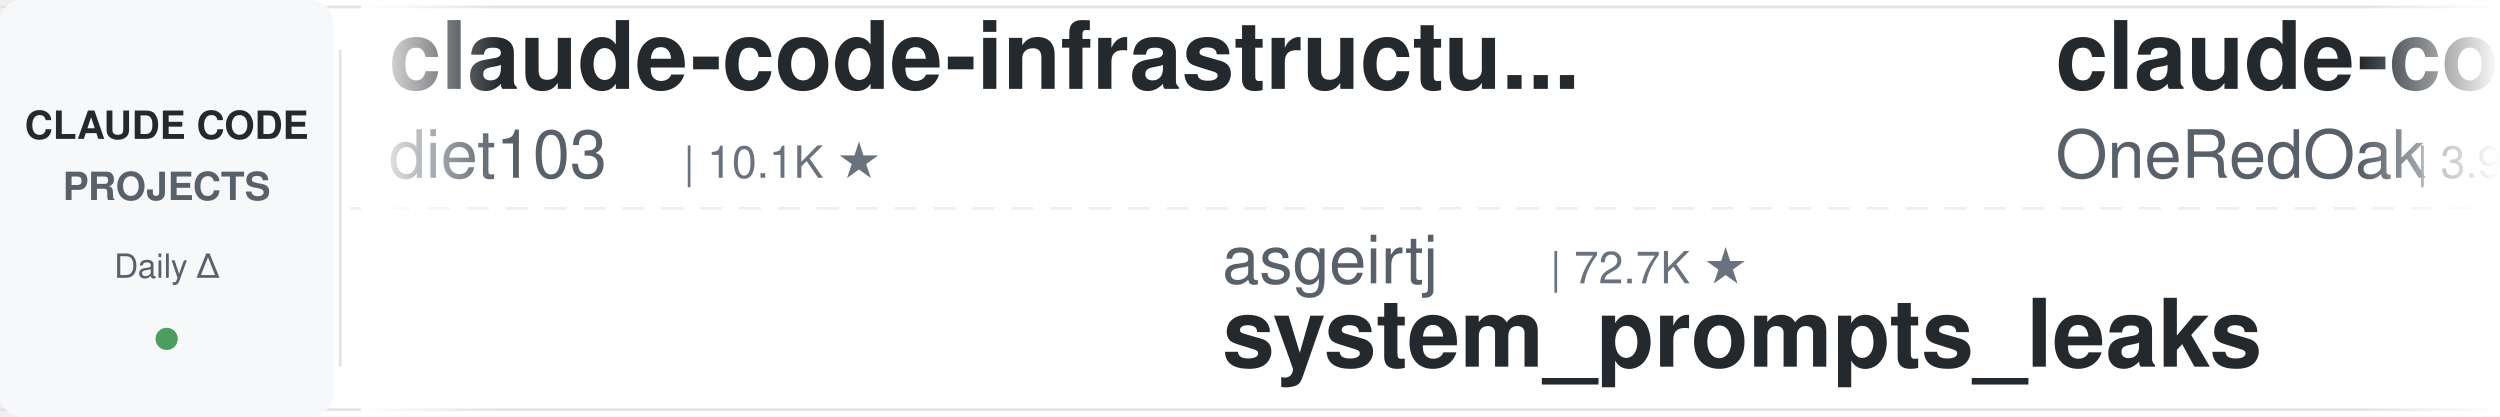
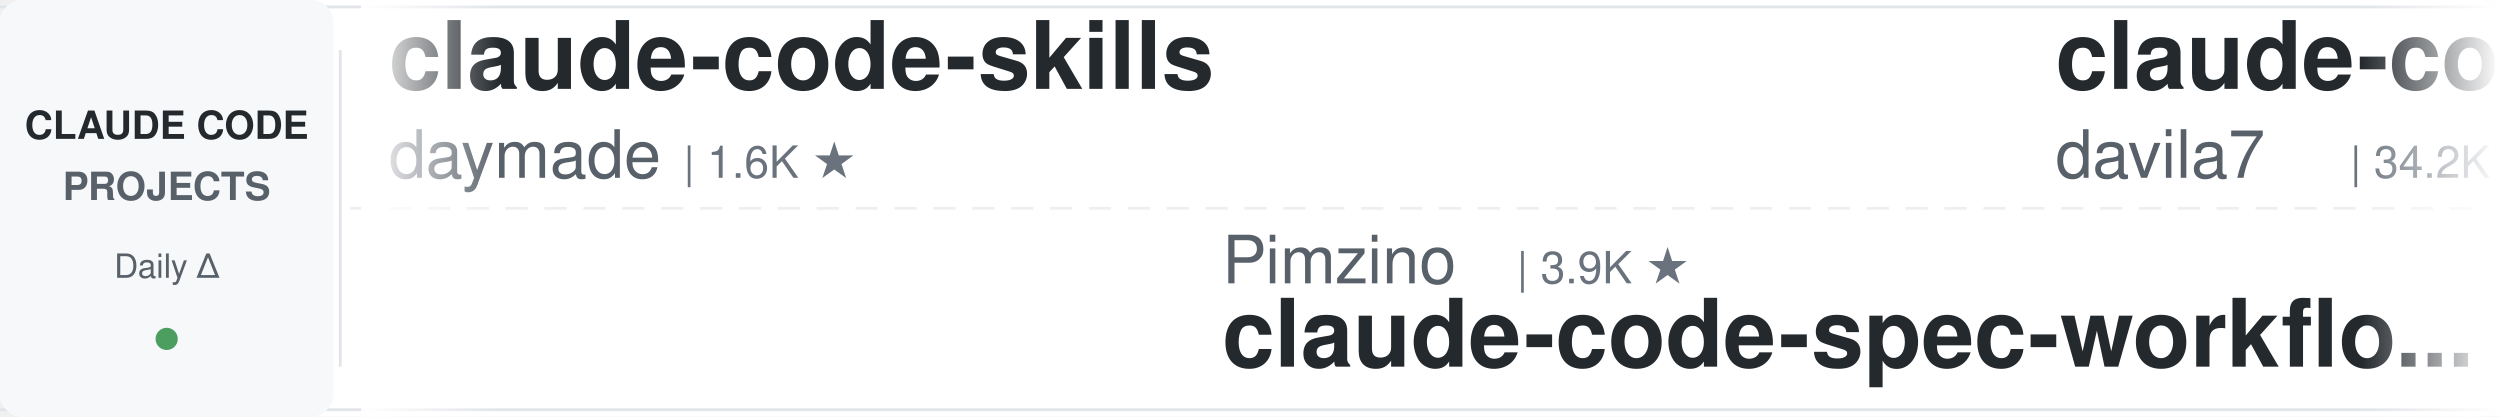
<svg xmlns="http://www.w3.org/2000/svg" width="900" height="150">
  <defs>
    <linearGradient id="leftFade" x1="0%" y1="0%" x2="100%" y2="0%">
      <stop offset="0%" style="stop-color:#ffffff;stop-opacity:1" />
      <stop offset="100%" style="stop-color:#ffffff;stop-opacity:0" />
    </linearGradient>
    <linearGradient id="rightFade" x1="0%" y1="0%" x2="100%" y2="0%">
      <stop offset="0%" style="stop-color:#ffffff;stop-opacity:0" />
      <stop offset="100%" style="stop-color:#ffffff;stop-opacity:1" />
    </linearGradient>
  </defs>
  <rect width="900" height="150" fill="#ffffff" rx="8" />
  <rect x="0" y="2" width="900" height="1" fill="#e1e4e8" />
  <rect x="0" y="147" width="900" height="1" fill="#e1e4e8" />
  <line x1="0" y1="75" x2="900" y2="75" stroke="#e1e4e8" stroke-width="1" stroke-dasharray="8 6" opacity="0.6" />
  <rect x="0" y="0" width="120" height="150" fill="#f6f8fa" rx="8" />
  <text x="60" y="50" font-family="-apple-system, BlinkMacSystemFont, 'Segoe UI', Helvetica, Arial, sans-serif" font-size="14" font-weight="600" fill="#24292e" text-anchor="middle">CLAUDE CODE</text>
  <text x="60" y="72" font-family="-apple-system, BlinkMacSystemFont, 'Segoe UI', Helvetica, Arial, sans-serif" font-size="14" font-weight="600" fill="#586069" text-anchor="middle">PROJECTS</text>
  <text x="60" y="100" font-family="-apple-system, BlinkMacSystemFont, 'Segoe UI', Helvetica, Arial, sans-serif" font-size="12" font-weight="500" fill="#586069" text-anchor="middle">Daily Δ</text>
  <circle cx="60" cy="122" r="4" fill="#22863a" opacity="0.8" />
  <rect x="122" y="18" width="1" height="114" fill="#e1e4e8" />
  <clipPath id="tickerClip">
    <rect x="130" y="0" width="770" height="150" />
  </clipPath>
  <g clip-path="url(#tickerClip)">
    <g id="tickerItems">
      <animateTransform attributeName="transform" attributeType="XML" type="translate" from="0 0" to="-3000 0" dur="54s" repeatCount="indefinite" />
      <g transform="translate(0, 0)">
-         <text x="140" y="32" font-family="-apple-system, BlinkMacSystemFont, 'Segoe UI', Helvetica, Arial, sans-serif" font-size="34" font-weight="600" fill="#24292e">claude-code-infrastructu...</text>
-         <text x="140" y="64" font-family="-apple-system, BlinkMacSystemFont, 'Segoe UI', Helvetica, Arial, sans-serif" font-size="24" font-weight="400" fill="#586069">diet103</text>
-         <text x="246" y="64" font-family="-apple-system, BlinkMacSystemFont, 'Segoe UI', Helvetica, Arial, sans-serif" font-size="16" font-weight="500" fill="#6a737d">| 10.1K ★</text>
+         <text x="140" y="32" font-family="-apple-system, BlinkMacSystemFont, 'Segoe UI', Helvetica, Arial, sans-serif" font-size="34" font-weight="600" fill="#24292e">claude-code-skills</text>
+         <text x="140" y="64" font-family="-apple-system, BlinkMacSystemFont, 'Segoe UI', Helvetica, Arial, sans-serif" font-size="24" font-weight="400" fill="#586069">daymade</text>
+         <text x="246" y="64" font-family="-apple-system, BlinkMacSystemFont, 'Segoe UI', Helvetica, Arial, sans-serif" font-size="16" font-weight="500" fill="#6a737d">| 1.6K ★</text>
      </g>
      <g transform="translate(300, 0)">
-         <text x="140" y="102" font-family="-apple-system, BlinkMacSystemFont, 'Segoe UI', Helvetica, Arial, sans-serif" font-size="24" font-weight="400" fill="#586069">asgeirtj</text>
-         <text x="258" y="102" font-family="-apple-system, BlinkMacSystemFont, 'Segoe UI', Helvetica, Arial, sans-serif" font-size="16" font-weight="500" fill="#6a737d">| 72.7K ★</text>
-         <text x="140" y="132" font-family="-apple-system, BlinkMacSystemFont, 'Segoe UI', Helvetica, Arial, sans-serif" font-size="34" font-weight="600" fill="#24292e">system_prompts_leaks</text>
+         <text x="140" y="102" font-family="-apple-system, BlinkMacSystemFont, 'Segoe UI', Helvetica, Arial, sans-serif" font-size="24" font-weight="400" fill="#586069">Pimzino</text>
+         <text x="246" y="102" font-family="-apple-system, BlinkMacSystemFont, 'Segoe UI', Helvetica, Arial, sans-serif" font-size="16" font-weight="500" fill="#6a737d">| 3.9K ★</text>
+         <text x="140" y="132" font-family="-apple-system, BlinkMacSystemFont, 'Segoe UI', Helvetica, Arial, sans-serif" font-size="34" font-weight="600" fill="#24292e">claude-code-spec-workflo...</text>
      </g>
      <g transform="translate(600, 0)">
-         <text x="140" y="32" font-family="-apple-system, BlinkMacSystemFont, 'Segoe UI', Helvetica, Arial, sans-serif" font-size="34" font-weight="600" fill="#24292e">claude-code-workflows</text>
-         <text x="140" y="64" font-family="-apple-system, BlinkMacSystemFont, 'Segoe UI', Helvetica, Arial, sans-serif" font-size="24" font-weight="400" fill="#586069">OneRedOak</text>
-         <text x="270" y="64" font-family="-apple-system, BlinkMacSystemFont, 'Segoe UI', Helvetica, Arial, sans-serif" font-size="16" font-weight="500" fill="#6a737d">| 3.9K ★</text>
+         <text x="140" y="32" font-family="-apple-system, BlinkMacSystemFont, 'Segoe UI', Helvetica, Arial, sans-serif" font-size="34" font-weight="600" fill="#24292e">claude-code-templates</text>
+         <text x="140" y="64" font-family="-apple-system, BlinkMacSystemFont, 'Segoe UI', Helvetica, Arial, sans-serif" font-size="24" font-weight="400" fill="#586069">davila7</text>
+         <text x="246" y="64" font-family="-apple-system, BlinkMacSystemFont, 'Segoe UI', Helvetica, Arial, sans-serif" font-size="16" font-weight="500" fill="#6a737d">| 34.2K ★</text>
      </g>
      <g transform="translate(900, 0)">
-         <text x="140" y="102" font-family="-apple-system, BlinkMacSystemFont, 'Segoe UI', Helvetica, Arial, sans-serif" font-size="24" font-weight="400" fill="#586069">WorldFlowAI</text>
-         <text x="294" y="102" font-family="-apple-system, BlinkMacSystemFont, 'Segoe UI', Helvetica, Arial, sans-serif" font-size="16" font-weight="500" fill="#6a737d">| 6.9K ★</text>
-         <text x="140" y="132" font-family="-apple-system, BlinkMacSystemFont, 'Segoe UI', Helvetica, Arial, sans-serif" font-size="34" font-weight="600" fill="#24292e">everything-claude-code</text>
+         <text x="140" y="102" font-family="-apple-system, BlinkMacSystemFont, 'Segoe UI', Helvetica, Arial, sans-serif" font-size="24" font-weight="400" fill="#586069">anthropics</text>
+         <text x="282" y="102" font-family="-apple-system, BlinkMacSystemFont, 'Segoe UI', Helvetica, Arial, sans-serif" font-size="16" font-weight="500" fill="#6a737d">| 10.1K ★</text>
+         <text x="140" y="132" font-family="-apple-system, BlinkMacSystemFont, 'Segoe UI', Helvetica, Arial, sans-serif" font-size="34" font-weight="600" fill="#24292e">claude-code-action</text>
      </g>
      <g transform="translate(1200, 0)">
-         <text x="140" y="32" font-family="-apple-system, BlinkMacSystemFont, 'Segoe UI', Helvetica, Arial, sans-serif" font-size="34" font-weight="600" fill="#24292e">edmunds-claude-code</text>
-         <text x="140" y="64" font-family="-apple-system, BlinkMacSystemFont, 'Segoe UI', Helvetica, Arial, sans-serif" font-size="24" font-weight="400" fill="#586069">edmund-io</text>
-         <text x="270" y="64" font-family="-apple-system, BlinkMacSystemFont, 'Segoe UI', Helvetica, Arial, sans-serif" font-size="16" font-weight="500" fill="#6a737d">| 1.5K ★</text>
+         <text x="140" y="32" font-family="-apple-system, BlinkMacSystemFont, 'Segoe UI', Helvetica, Arial, sans-serif" font-size="34" font-weight="600" fill="#24292e">Claude-Code-Usage-Monito...</text>
+         <text x="140" y="64" font-family="-apple-system, BlinkMacSystemFont, 'Segoe UI', Helvetica, Arial, sans-serif" font-size="24" font-weight="400" fill="#586069">Maciek-roboblog</text>
+         <text x="342" y="64" font-family="-apple-system, BlinkMacSystemFont, 'Segoe UI', Helvetica, Arial, sans-serif" font-size="16" font-weight="500" fill="#6a737d">| 8.8K ★</text>
      </g>
      <g transform="translate(1500, 0)">
-         <text x="140" y="102" font-family="-apple-system, BlinkMacSystemFont, 'Segoe UI', Helvetica, Arial, sans-serif" font-size="24" font-weight="400" fill="#586069">Yeachan-Heo</text>
-         <text x="294" y="102" font-family="-apple-system, BlinkMacSystemFont, 'Segoe UI', Helvetica, Arial, sans-serif" font-size="16" font-weight="500" fill="#6a737d">| 41.1K ★</text>
-         <text x="140" y="132" font-family="-apple-system, BlinkMacSystemFont, 'Segoe UI', Helvetica, Arial, sans-serif" font-size="34" font-weight="600" fill="#24292e">oh-my-claudecode</text>
+         <text x="140" y="102" font-family="-apple-system, BlinkMacSystemFont, 'Segoe UI', Helvetica, Arial, sans-serif" font-size="24" font-weight="400" fill="#586069">overwirehq</text>
+         <text x="282" y="102" font-family="-apple-system, BlinkMacSystemFont, 'Segoe UI', Helvetica, Arial, sans-serif" font-size="16" font-weight="500" fill="#6a737d">| 2.8K ★</text>
+         <text x="140" y="132" font-family="-apple-system, BlinkMacSystemFont, 'Segoe UI', Helvetica, Arial, sans-serif" font-size="34" font-weight="600" fill="#24292e">claude-code-telegram</text>
      </g>
      <g transform="translate(1800, 0)">
-         <text x="140" y="32" font-family="-apple-system, BlinkMacSystemFont, 'Segoe UI', Helvetica, Arial, sans-serif" font-size="34" font-weight="600" fill="#24292e">awesome-claude-code</text>
-         <text x="140" y="64" font-family="-apple-system, BlinkMacSystemFont, 'Segoe UI', Helvetica, Arial, sans-serif" font-size="24" font-weight="400" fill="#586069">jqueryscript</text>
-         <text x="306" y="64" font-family="-apple-system, BlinkMacSystemFont, 'Segoe UI', Helvetica, Arial, sans-serif" font-size="16" font-weight="500" fill="#6a737d">| 556 ★</text>
+         <text x="140" y="32" font-family="-apple-system, BlinkMacSystemFont, 'Segoe UI', Helvetica, Arial, sans-serif" font-size="34" font-weight="600" fill="#24292e">claude-code-hub</text>
+         <text x="140" y="64" font-family="-apple-system, BlinkMacSystemFont, 'Segoe UI', Helvetica, Arial, sans-serif" font-size="24" font-weight="400" fill="#586069">ding113</text>
+         <text x="246" y="64" font-family="-apple-system, BlinkMacSystemFont, 'Segoe UI', Helvetica, Arial, sans-serif" font-size="16" font-weight="500" fill="#6a737d">| 3.4K ★</text>
      </g>
      <g transform="translate(2100, 0)">
-         <text x="140" y="102" font-family="-apple-system, BlinkMacSystemFont, 'Segoe UI', Helvetica, Arial, sans-serif" font-size="24" font-weight="400" fill="#586069">techjarves</text>
-         <text x="282" y="102" font-family="-apple-system, BlinkMacSystemFont, 'Segoe UI', Helvetica, Arial, sans-serif" font-size="16" font-weight="500" fill="#6a737d">| 1.6K ★</text>
-         <text x="140" y="132" font-family="-apple-system, BlinkMacSystemFont, 'Segoe UI', Helvetica, Arial, sans-serif" font-size="34" font-weight="600" fill="#24292e">ClaudeCode-Portable</text>
+         <text x="140" y="102" font-family="-apple-system, BlinkMacSystemFont, 'Segoe UI', Helvetica, Arial, sans-serif" font-size="24" font-weight="400" fill="#586069">oboard</text>
+         <text x="234" y="102" font-family="-apple-system, BlinkMacSystemFont, 'Segoe UI', Helvetica, Arial, sans-serif" font-size="16" font-weight="500" fill="#6a737d">| 3.3K ★</text>
+         <text x="140" y="132" font-family="-apple-system, BlinkMacSystemFont, 'Segoe UI', Helvetica, Arial, sans-serif" font-size="34" font-weight="600" fill="#24292e">claude-code-rev</text>
      </g>
      <g transform="translate(2400, 0)">
-         <text x="140" y="32" font-family="-apple-system, BlinkMacSystemFont, 'Segoe UI', Helvetica, Arial, sans-serif" font-size="34" font-weight="600" fill="#24292e">arcads-claude-code-mrpai...</text>
-         <text x="140" y="64" font-family="-apple-system, BlinkMacSystemFont, 'Segoe UI', Helvetica, Arial, sans-serif" font-size="24" font-weight="400" fill="#586069">mrpaidsocial</text>
-         <text x="306" y="64" font-family="-apple-system, BlinkMacSystemFont, 'Segoe UI', Helvetica, Arial, sans-serif" font-size="16" font-weight="500" fill="#6a737d">| 1.7K ★</text>
+         <text x="140" y="32" font-family="-apple-system, BlinkMacSystemFont, 'Segoe UI', Helvetica, Arial, sans-serif" font-size="34" font-weight="600" fill="#24292e">claude-code-showcase</text>
+         <text x="140" y="64" font-family="-apple-system, BlinkMacSystemFont, 'Segoe UI', Helvetica, Arial, sans-serif" font-size="24" font-weight="400" fill="#586069">ChrisWiles</text>
+         <text x="282" y="64" font-family="-apple-system, BlinkMacSystemFont, 'Segoe UI', Helvetica, Arial, sans-serif" font-size="16" font-weight="500" fill="#6a737d">| 6.1K ★</text>
      </g>
      <g transform="translate(2700, 0)">
-         <text x="140" y="102" font-family="-apple-system, BlinkMacSystemFont, 'Segoe UI', Helvetica, Arial, sans-serif" font-size="24" font-weight="400" fill="#586069">LING71671</text>
-         <text x="270" y="102" font-family="-apple-system, BlinkMacSystemFont, 'Segoe UI', Helvetica, Arial, sans-serif" font-size="16" font-weight="500" fill="#6a737d">| 996 ★</text>
-         <text x="140" y="132" font-family="-apple-system, BlinkMacSystemFont, 'Segoe UI', Helvetica, Arial, sans-serif" font-size="34" font-weight="600" fill="#24292e">Open-ClaudeCode</text>
+         <text x="140" y="102" font-family="-apple-system, BlinkMacSystemFont, 'Segoe UI', Helvetica, Arial, sans-serif" font-size="24" font-weight="400" fill="#586069">huangserva</text>
+         <text x="282" y="102" font-family="-apple-system, BlinkMacSystemFont, 'Segoe UI', Helvetica, Arial, sans-serif" font-size="16" font-weight="500" fill="#6a737d">| 635 ★</text>
+         <text x="140" y="132" font-family="-apple-system, BlinkMacSystemFont, 'Segoe UI', Helvetica, Arial, sans-serif" font-size="34" font-weight="600" fill="#24292e">claude-code-cli</text>
      </g>
      <g transform="translate(3000, 0)">
-         <text x="140" y="32" font-family="-apple-system, BlinkMacSystemFont, 'Segoe UI', Helvetica, Arial, sans-serif" font-size="34" font-weight="600" fill="#24292e">claude-code-infrastructu...</text>
-         <text x="140" y="64" font-family="-apple-system, BlinkMacSystemFont, 'Segoe UI', Helvetica, Arial, sans-serif" font-size="24" font-weight="400" fill="#586069">diet103</text>
-         <text x="246" y="64" font-family="-apple-system, BlinkMacSystemFont, 'Segoe UI', Helvetica, Arial, sans-serif" font-size="16" font-weight="500" fill="#6a737d">| 10.1K ★</text>
+         <text x="140" y="32" font-family="-apple-system, BlinkMacSystemFont, 'Segoe UI', Helvetica, Arial, sans-serif" font-size="34" font-weight="600" fill="#24292e">claude-code-skills</text>
+         <text x="140" y="64" font-family="-apple-system, BlinkMacSystemFont, 'Segoe UI', Helvetica, Arial, sans-serif" font-size="24" font-weight="400" fill="#586069">daymade</text>
+         <text x="246" y="64" font-family="-apple-system, BlinkMacSystemFont, 'Segoe UI', Helvetica, Arial, sans-serif" font-size="16" font-weight="500" fill="#6a737d">| 1.6K ★</text>
      </g>
      <g transform="translate(3300, 0)">
-         <text x="140" y="102" font-family="-apple-system, BlinkMacSystemFont, 'Segoe UI', Helvetica, Arial, sans-serif" font-size="24" font-weight="400" fill="#586069">asgeirtj</text>
-         <text x="258" y="102" font-family="-apple-system, BlinkMacSystemFont, 'Segoe UI', Helvetica, Arial, sans-serif" font-size="16" font-weight="500" fill="#6a737d">| 72.7K ★</text>
-         <text x="140" y="132" font-family="-apple-system, BlinkMacSystemFont, 'Segoe UI', Helvetica, Arial, sans-serif" font-size="34" font-weight="600" fill="#24292e">system_prompts_leaks</text>
+         <text x="140" y="102" font-family="-apple-system, BlinkMacSystemFont, 'Segoe UI', Helvetica, Arial, sans-serif" font-size="24" font-weight="400" fill="#586069">Pimzino</text>
+         <text x="246" y="102" font-family="-apple-system, BlinkMacSystemFont, 'Segoe UI', Helvetica, Arial, sans-serif" font-size="16" font-weight="500" fill="#6a737d">| 3.9K ★</text>
+         <text x="140" y="132" font-family="-apple-system, BlinkMacSystemFont, 'Segoe UI', Helvetica, Arial, sans-serif" font-size="34" font-weight="600" fill="#24292e">claude-code-spec-workflo...</text>
      </g>
      <g transform="translate(3600, 0)">
-         <text x="140" y="32" font-family="-apple-system, BlinkMacSystemFont, 'Segoe UI', Helvetica, Arial, sans-serif" font-size="34" font-weight="600" fill="#24292e">claude-code-workflows</text>
-         <text x="140" y="64" font-family="-apple-system, BlinkMacSystemFont, 'Segoe UI', Helvetica, Arial, sans-serif" font-size="24" font-weight="400" fill="#586069">OneRedOak</text>
-         <text x="270" y="64" font-family="-apple-system, BlinkMacSystemFont, 'Segoe UI', Helvetica, Arial, sans-serif" font-size="16" font-weight="500" fill="#6a737d">| 3.9K ★</text>
+         <text x="140" y="32" font-family="-apple-system, BlinkMacSystemFont, 'Segoe UI', Helvetica, Arial, sans-serif" font-size="34" font-weight="600" fill="#24292e">claude-code-templates</text>
+         <text x="140" y="64" font-family="-apple-system, BlinkMacSystemFont, 'Segoe UI', Helvetica, Arial, sans-serif" font-size="24" font-weight="400" fill="#586069">davila7</text>
+         <text x="246" y="64" font-family="-apple-system, BlinkMacSystemFont, 'Segoe UI', Helvetica, Arial, sans-serif" font-size="16" font-weight="500" fill="#6a737d">| 34.2K ★</text>
      </g>
      <g transform="translate(3900, 0)">
-         <text x="140" y="102" font-family="-apple-system, BlinkMacSystemFont, 'Segoe UI', Helvetica, Arial, sans-serif" font-size="24" font-weight="400" fill="#586069">WorldFlowAI</text>
-         <text x="294" y="102" font-family="-apple-system, BlinkMacSystemFont, 'Segoe UI', Helvetica, Arial, sans-serif" font-size="16" font-weight="500" fill="#6a737d">| 6.9K ★</text>
-         <text x="140" y="132" font-family="-apple-system, BlinkMacSystemFont, 'Segoe UI', Helvetica, Arial, sans-serif" font-size="34" font-weight="600" fill="#24292e">everything-claude-code</text>
+         <text x="140" y="102" font-family="-apple-system, BlinkMacSystemFont, 'Segoe UI', Helvetica, Arial, sans-serif" font-size="24" font-weight="400" fill="#586069">anthropics</text>
+         <text x="282" y="102" font-family="-apple-system, BlinkMacSystemFont, 'Segoe UI', Helvetica, Arial, sans-serif" font-size="16" font-weight="500" fill="#6a737d">| 10.1K ★</text>
+         <text x="140" y="132" font-family="-apple-system, BlinkMacSystemFont, 'Segoe UI', Helvetica, Arial, sans-serif" font-size="34" font-weight="600" fill="#24292e">claude-code-action</text>
      </g>
    </g>
  </g>
  <rect x="130" y="0" width="50" height="150" fill="url(#leftFade)" />
  <rect x="850" y="0" width="50" height="150" fill="url(#rightFade)" />
</svg>
